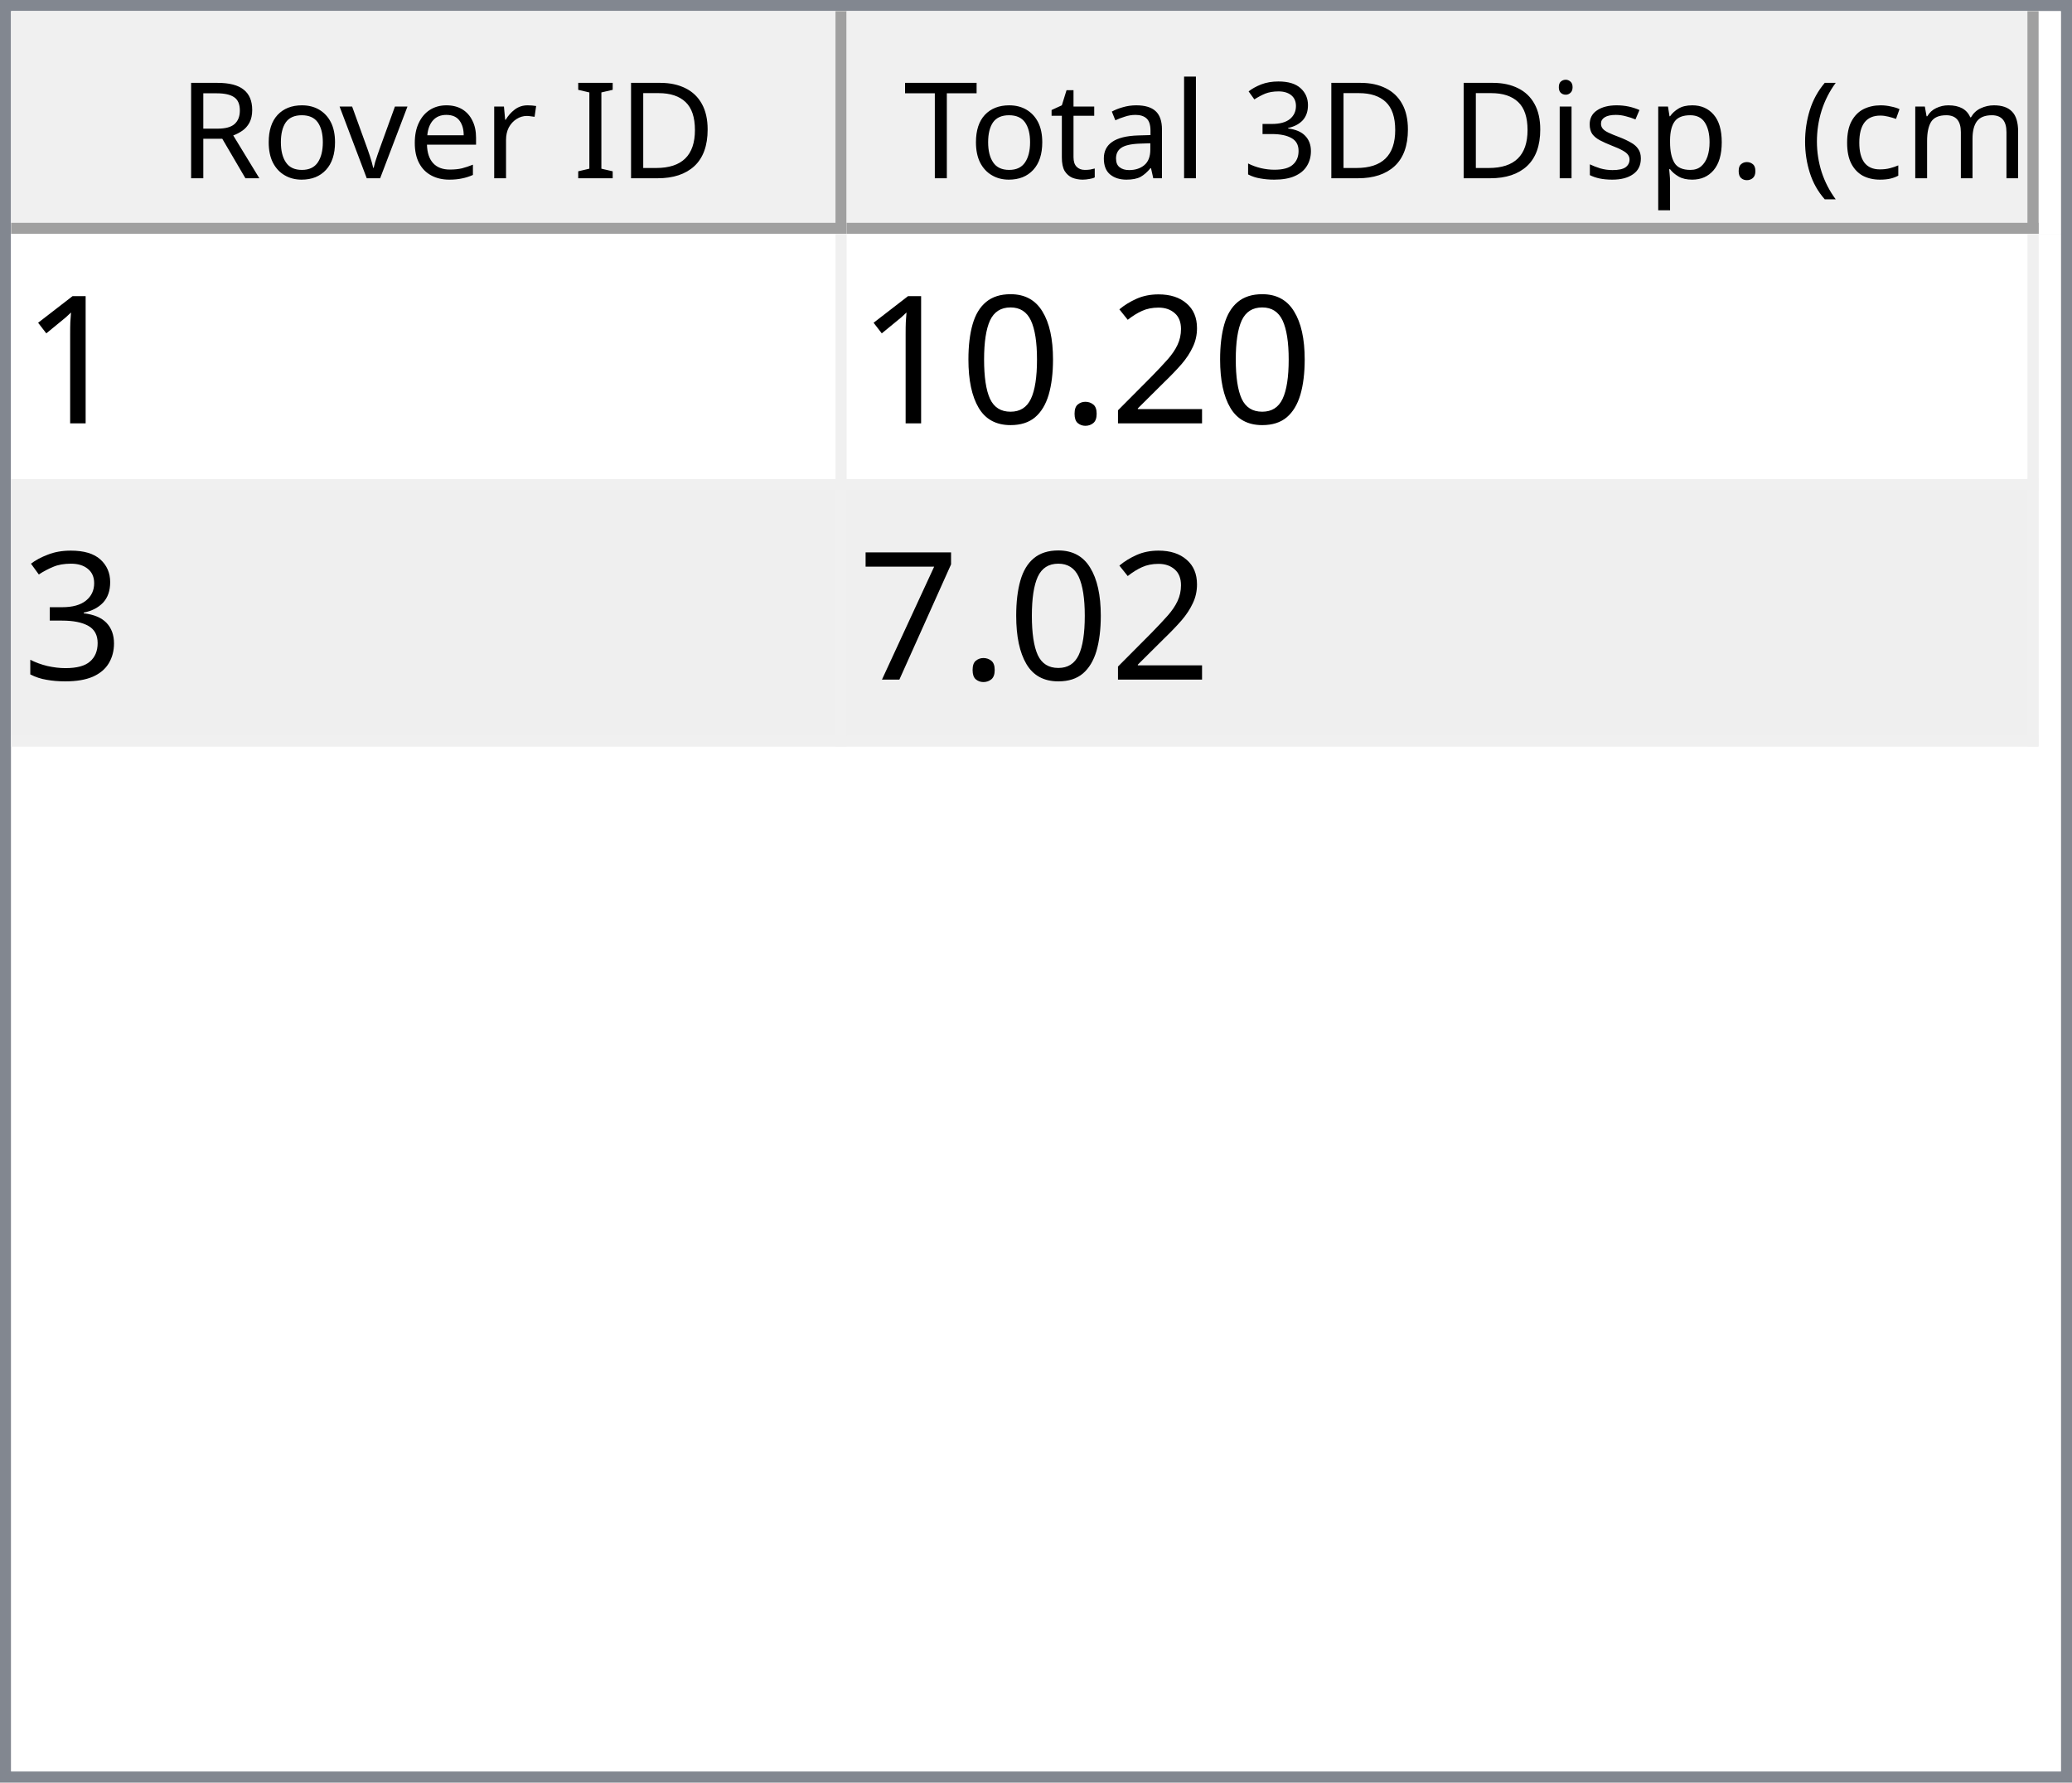
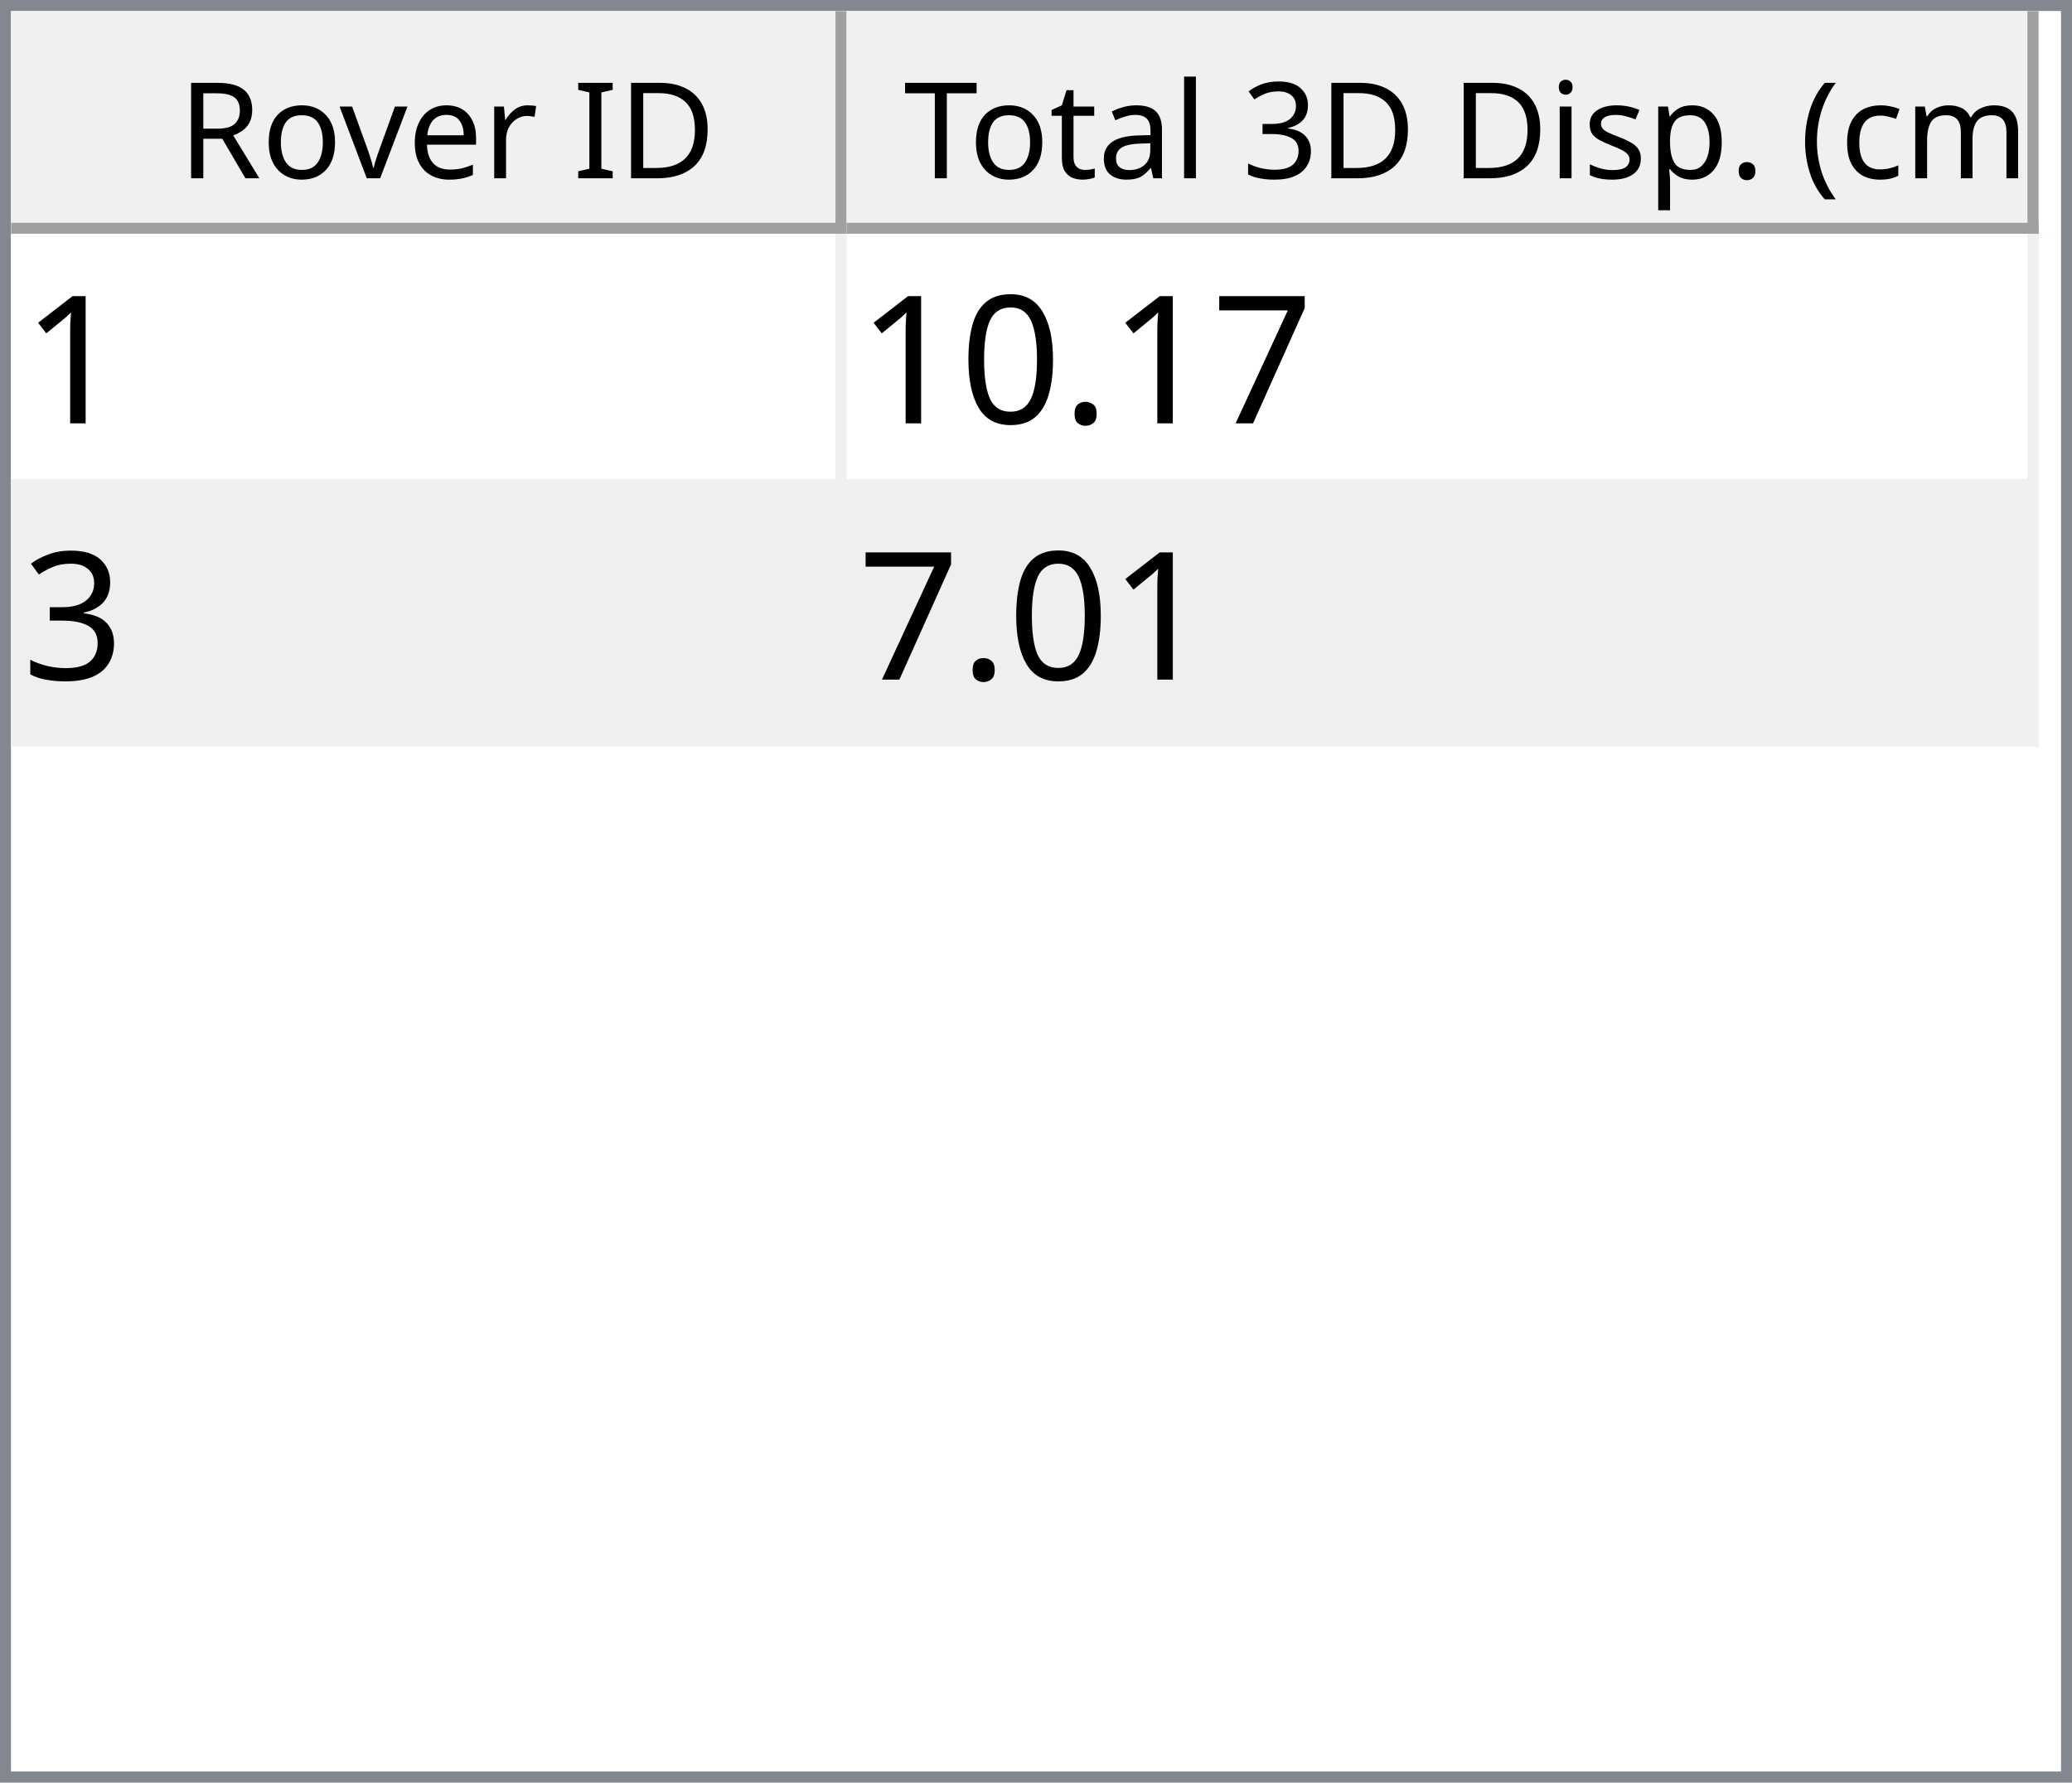
<svg xmlns="http://www.w3.org/2000/svg" style="fill-opacity:1; color-rendering:auto; color-interpolation:auto; text-rendering:auto; stroke:black; stroke-linecap:square; stroke-miterlimit:10; shape-rendering:auto; stroke-opacity:1; fill:black; stroke-dasharray:none; font-weight:normal; stroke-width:1; font-family:'Dialog'; font-style:normal; stroke-linejoin:miter; font-size:12px; stroke-dashoffset:0; image-rendering:auto;" width="186" height="160">
  <defs id="genericDefs" />
  <g>
    <defs id="defs1">
      <clipPath clipPathUnits="userSpaceOnUse" id="clipPath1">
        <path d="M0 0 L186 0 L186 160 L0 160 L0 0 Z" />
      </clipPath>
      <clipPath clipPathUnits="userSpaceOnUse" id="clipPath2">
        <path d="M0 0 L0 160 L186 160 L186 0 Z" />
      </clipPath>
      <clipPath clipPathUnits="userSpaceOnUse" id="clipPath3">
        <path d="M0 0 L0 20 L184 20 L184 0 Z" />
      </clipPath>
      <clipPath clipPathUnits="userSpaceOnUse" id="clipPath4">
        <path d="M0 0 L0 20 L75 20 L75 0 Z" />
      </clipPath>
      <clipPath clipPathUnits="userSpaceOnUse" id="clipPath5">
        <path d="M1 1 L1 19 L74 19 L74 1 Z" />
      </clipPath>
      <clipPath clipPathUnits="userSpaceOnUse" id="clipPath6">
        <path d="M0 0 L0 18 L73 18 L73 0 Z" />
      </clipPath>
      <clipPath clipPathUnits="userSpaceOnUse" id="clipPath7">
        <path d="M-0.5 -0.5 L-0.5 19.5 L74.5 19.5 L74.5 -0.5 Z" />
      </clipPath>
      <clipPath clipPathUnits="userSpaceOnUse" id="clipPath8">
        <path d="M0 0 L0 20 L107 20 L107 0 Z" />
      </clipPath>
      <clipPath clipPathUnits="userSpaceOnUse" id="clipPath9">
        <path d="M1 1 L1 19 L106 19 L106 1 Z" />
      </clipPath>
      <clipPath clipPathUnits="userSpaceOnUse" id="clipPath10">
        <path d="M0 0 L0 18 L105 18 L105 0 Z" />
      </clipPath>
      <clipPath clipPathUnits="userSpaceOnUse" id="clipPath11">
        <path d="M-0.5 -0.5 L-0.5 19.5 L106.5 19.5 L106.5 -0.5 Z" />
      </clipPath>
      <clipPath clipPathUnits="userSpaceOnUse" id="clipPath12">
        <path d="M0 0 L0 138 L184 138 L184 0 Z" />
      </clipPath>
      <clipPath clipPathUnits="userSpaceOnUse" id="clipPath13">
        <path d="M0 0 L0 46 L182 46 L182 0 Z" />
      </clipPath>
      <clipPath clipPathUnits="userSpaceOnUse" id="clipPath14">
        <path d="M-0.5 -0.5 L-0.5 45.5 L181.5 45.5 L181.5 -0.5 Z" />
      </clipPath>
      <clipPath clipPathUnits="userSpaceOnUse" id="clipPath15">
        <path d="M0 0 L0 22 L74 22 L74 0 Z" />
      </clipPath>
      <clipPath clipPathUnits="userSpaceOnUse" id="clipPath16">
        <path d="M0 0 L0 22 L106 22 L106 0 Z" />
      </clipPath>
      <font horiz-adv-x="64.551" id="font1">
        <font-face ascent="107.91" descent="25.098" units-per-em="100" style="font-style:normal; font-family:Segoe UI; font-weight:normal;" />
        <missing-glyph horiz-adv-x="64.551" d="M8.109 0 L8.109 68.266 L56.453 68.266 L56.453 0 L8.109 0 ZM15.328 7.234 L49.219 7.234 L49.219 61.031 L15.328 61.031 L15.328 7.234 Z" />
        <glyph unicode="D" horiz-adv-x="70.117" d="M9.188 0 L9.188 70.016 L28.516 70.016 Q65.531 70.016 65.531 35.891 Q65.531 19.672 55.25 9.836 Q44.969 0 27.734 0 L9.188 0 ZM17.391 62.594 L17.391 7.422 L27.828 7.422 Q41.609 7.422 49.273 14.797 Q56.938 22.172 56.938 35.688 Q56.938 62.594 28.328 62.594 L17.391 62.594 Z" />
        <glyph unicode="I" horiz-adv-x="26.611" d="M17.391 0 L9.188 0 L9.188 70.016 L17.391 70.016 L17.391 0 Z" />
        <glyph unicode=" " horiz-adv-x="27.393" d="" />
        <glyph unicode="r" horiz-adv-x="34.766" d="M34.188 41.891 Q32.078 43.5 28.125 43.5 Q23 43.5 19.555 38.672 Q16.109 33.844 16.109 25.484 L16.109 0 L8.109 0 L8.109 50 L16.109 50 L16.109 39.703 L16.312 39.703 Q18.016 44.969 21.531 47.922 Q25.047 50.875 29.391 50.875 Q32.516 50.875 34.188 50.203 L34.188 41.891 Z" />
        <glyph unicode="e" horiz-adv-x="52.295" d="M48.297 23 L12.984 23 Q13.188 14.656 17.484 10.109 Q21.781 5.562 29.297 5.562 Q37.75 5.562 44.828 11.141 L44.828 3.609 Q38.234 -1.172 27.391 -1.172 Q16.797 -1.172 10.742 5.641 Q4.688 12.453 4.688 24.812 Q4.688 36.469 11.305 43.82 Q17.922 51.172 27.734 51.172 Q37.547 51.172 42.922 44.828 Q48.297 38.484 48.297 27.203 L48.297 23 ZM40.094 29.781 Q40.047 36.719 36.75 40.578 Q33.453 44.438 27.594 44.438 Q21.922 44.438 17.969 40.383 Q14.016 36.328 13.094 29.781 L40.094 29.781 Z" />
        <glyph unicode="v" horiz-adv-x="47.9" d="M47.406 50 L27.484 0 L19.625 0 L0.688 50 L9.469 50 L22.172 13.672 Q23.578 9.672 23.922 6.688 L24.125 6.688 Q24.609 10.453 25.688 13.484 L38.969 50 L47.406 50 Z" />
        <glyph unicode="o" horiz-adv-x="58.594" d="M29 -1.172 Q17.922 -1.172 11.305 5.836 Q4.688 12.844 4.688 24.422 Q4.688 37.016 11.57 44.094 Q18.453 51.172 30.172 51.172 Q41.359 51.172 47.633 44.289 Q53.906 37.406 53.906 25.203 Q53.906 13.234 47.141 6.031 Q40.375 -1.172 29 -1.172 ZM29.594 44.438 Q21.875 44.438 17.383 39.188 Q12.891 33.938 12.891 24.703 Q12.891 15.828 17.43 10.695 Q21.969 5.562 29.594 5.562 Q37.359 5.562 41.531 10.594 Q45.703 15.625 45.703 24.906 Q45.703 34.281 41.531 39.359 Q37.359 44.438 29.594 44.438 Z" />
        <glyph unicode="R" horiz-adv-x="59.814" d="M59.375 0 L49.609 0 L37.891 19.625 Q36.281 22.359 34.766 24.289 Q33.25 26.219 31.664 27.438 Q30.078 28.656 28.25 29.219 Q26.422 29.781 24.125 29.781 L17.391 29.781 L17.391 0 L9.188 0 L9.188 70.016 L30.078 70.016 Q34.672 70.016 38.555 68.867 Q42.438 67.719 45.289 65.375 Q48.141 63.031 49.758 59.547 Q51.375 56.062 51.375 51.375 Q51.375 47.703 50.273 44.656 Q49.172 41.609 47.148 39.211 Q45.125 36.812 42.266 35.133 Q39.406 33.453 35.844 32.516 L35.844 32.328 Q37.594 31.547 38.891 30.547 Q40.188 29.547 41.359 28.18 Q42.531 26.812 43.68 25.078 Q44.828 23.344 46.234 21.047 L59.375 0 ZM17.391 62.594 L17.391 37.203 L28.516 37.203 Q31.594 37.203 34.203 38.133 Q36.812 39.062 38.719 40.797 Q40.625 42.531 41.703 45.047 Q42.781 47.562 42.781 50.688 Q42.781 56.297 39.141 59.445 Q35.5 62.594 28.609 62.594 L17.391 62.594 Z" />
        <glyph unicode=")" horiz-adv-x="30.176" d="M8.297 -15.922 L1.172 -15.922 Q16.406 2.344 16.406 26.812 Q16.406 51.469 1.078 70.016 L8.297 70.016 Q23.531 52.156 23.531 26.703 Q23.531 1.375 8.297 -15.922 Z" />
        <glyph unicode="m" horiz-adv-x="86.133" d="M79.109 0 L71.094 0 L71.094 28.719 Q71.094 37.016 68.531 40.727 Q65.969 44.438 59.906 44.438 Q54.781 44.438 51.195 39.75 Q47.609 35.062 47.609 28.516 L47.609 0 L39.594 0 L39.594 29.688 Q39.594 44.438 28.219 44.438 Q22.953 44.438 19.531 40.016 Q16.109 35.594 16.109 28.516 L16.109 0 L8.109 0 L8.109 50 L16.109 50 L16.109 42.094 L16.312 42.094 Q21.625 51.172 31.844 51.172 Q36.969 51.172 40.773 48.312 Q44.578 45.453 46 40.828 Q51.562 51.172 62.594 51.172 Q79.109 51.172 79.109 30.812 L79.109 0 Z" />
        <glyph unicode="c" horiz-adv-x="46.191" d="M42.188 2.297 Q36.422 -1.172 28.516 -1.172 Q17.828 -1.172 11.258 5.789 Q4.688 12.75 4.688 23.828 Q4.688 36.188 11.766 43.68 Q18.844 51.172 30.672 51.172 Q37.25 51.172 42.281 48.734 L42.281 40.531 Q36.719 44.438 30.375 44.438 Q22.703 44.438 17.797 38.945 Q12.891 33.453 12.891 24.516 Q12.891 15.719 17.508 10.641 Q22.125 5.562 29.891 5.562 Q36.422 5.562 42.188 9.906 L42.188 2.297 Z" />
        <glyph unicode="(" horiz-adv-x="30.176" d="M29.109 -15.922 L21.969 -15.922 Q6.844 1.375 6.844 26.703 Q6.844 52.156 21.969 70.016 L29.203 70.016 Q13.875 51.469 13.875 26.812 Q13.875 2.344 29.109 -15.922 Z" />
        <glyph unicode="." horiz-adv-x="21.68" d="M10.891 -1.078 Q8.641 -1.078 7.055 0.539 Q5.469 2.156 5.469 4.391 Q5.469 6.641 7.055 8.273 Q8.641 9.906 10.891 9.906 Q13.188 9.906 14.797 8.273 Q16.406 6.641 16.406 4.391 Q16.406 2.156 14.797 0.539 Q13.188 -1.078 10.891 -1.078 Z" />
        <glyph unicode="p" horiz-adv-x="58.789" d="M16.312 7.234 L16.109 7.234 L16.109 -23 L8.109 -23 L8.109 50 L16.109 50 L16.109 41.219 L16.312 41.219 Q22.219 51.172 33.594 51.172 Q43.266 51.172 48.688 44.461 Q54.109 37.75 54.109 26.469 Q54.109 13.922 48 6.375 Q41.891 -1.172 31.297 -1.172 Q21.578 -1.172 16.312 7.234 ZM16.109 27.391 L16.109 20.406 Q16.109 14.203 20.141 9.883 Q24.172 5.562 30.375 5.562 Q37.641 5.562 41.773 11.133 Q45.906 16.703 45.906 26.609 Q45.906 34.969 42.047 39.703 Q38.188 44.438 31.594 44.438 Q24.609 44.438 20.359 39.578 Q16.109 34.719 16.109 27.391 Z" />
        <glyph unicode="s" horiz-adv-x="42.432" d="M5.078 1.812 L5.078 10.406 Q11.625 5.562 19.484 5.562 Q30.031 5.562 30.031 12.594 Q30.031 14.594 29.125 15.992 Q28.219 17.391 26.68 18.461 Q25.141 19.531 23.07 20.383 Q21 21.234 18.609 22.172 Q15.281 23.484 12.766 24.828 Q10.25 26.172 8.57 27.859 Q6.891 29.547 6.031 31.695 Q5.172 33.844 5.172 36.719 Q5.172 40.234 6.789 42.945 Q8.406 45.656 11.086 47.484 Q13.766 49.312 17.211 50.242 Q20.656 51.172 24.312 51.172 Q30.812 51.172 35.938 48.922 L35.938 40.828 Q30.422 44.438 23.25 44.438 Q21 44.438 19.195 43.922 Q17.391 43.406 16.094 42.477 Q14.797 41.547 14.086 40.258 Q13.375 38.969 13.375 37.406 Q13.375 35.453 14.086 34.133 Q14.797 32.812 16.164 31.789 Q17.531 30.766 19.484 29.938 Q21.438 29.109 23.922 28.125 Q27.25 26.859 29.883 25.516 Q32.516 24.172 34.375 22.484 Q36.234 20.797 37.234 18.602 Q38.234 16.406 38.234 13.375 Q38.234 9.672 36.602 6.938 Q34.969 4.203 32.234 2.398 Q29.5 0.594 25.93 -0.289 Q22.359 -1.172 18.453 -1.172 Q10.75 -1.172 5.078 1.812 Z" />
        <glyph unicode="i" horiz-adv-x="24.219" d="M12.203 62.703 Q10.062 62.703 8.547 64.164 Q7.031 65.625 7.031 67.875 Q7.031 70.125 8.547 71.609 Q10.062 73.094 12.203 73.094 Q14.406 73.094 15.945 71.609 Q17.484 70.125 17.484 67.875 Q17.484 65.719 15.945 64.211 Q14.406 62.703 12.203 62.703 ZM16.109 0 L8.109 0 L8.109 50 L16.109 50 L16.109 0 Z" />
        <glyph unicode="3" horiz-adv-x="53.906" d="M46.531 19.828 Q46.531 15.094 44.75 11.211 Q42.969 7.328 39.719 4.57 Q36.469 1.812 31.93 0.297 Q27.391 -1.219 21.922 -1.219 Q11.922 -1.219 6 2.594 L6 11.188 Q13.094 5.609 22.219 5.609 Q25.875 5.609 28.828 6.539 Q31.781 7.469 33.906 9.227 Q36.031 10.984 37.18 13.477 Q38.328 15.969 38.328 19.094 Q38.328 32.812 18.797 32.812 L12.984 32.812 L12.984 39.594 L18.5 39.594 Q35.797 39.594 35.797 52.484 Q35.797 64.406 22.609 64.406 Q15.188 64.406 8.688 59.422 L8.688 67.188 Q15.375 71.188 24.609 71.188 Q29 71.188 32.57 69.969 Q36.141 68.75 38.68 66.555 Q41.219 64.359 42.609 61.281 Q44 58.203 44 54.5 Q44 40.672 30.031 36.719 L30.031 36.531 Q33.594 36.141 36.625 34.797 Q39.656 33.453 41.852 31.305 Q44.047 29.156 45.289 26.25 Q46.531 23.344 46.531 19.828 Z" />
        <glyph unicode="l" horiz-adv-x="24.219" d="M16.109 0 L8.109 0 L8.109 74.031 L16.109 74.031 L16.109 0 Z" />
        <glyph unicode="a" horiz-adv-x="50.879" d="M43.891 0 L35.891 0 L35.891 7.812 L35.688 7.812 Q30.469 -1.172 20.312 -1.172 Q12.844 -1.172 8.617 2.781 Q4.391 6.734 4.391 13.281 Q4.391 27.297 20.906 29.594 L35.891 31.688 Q35.891 44.438 25.594 44.438 Q16.547 44.438 9.281 38.281 L9.281 46.484 Q16.656 51.172 26.266 51.172 Q43.891 51.172 43.891 32.516 L43.891 0 ZM35.891 25.297 L23.828 23.641 Q18.266 22.859 15.43 20.875 Q12.594 18.891 12.594 13.875 Q12.594 10.203 15.211 7.883 Q17.828 5.562 22.172 5.562 Q28.125 5.562 32.008 9.742 Q35.891 13.922 35.891 20.312 L35.891 25.297 Z" />
        <glyph unicode="t" horiz-adv-x="33.887" d="M31.297 0.484 Q28.469 -1.078 23.828 -1.078 Q10.688 -1.078 10.688 13.578 L10.688 43.172 L2.094 43.172 L2.094 50 L10.688 50 L10.688 62.203 L18.703 64.797 L18.703 50 L31.297 50 L31.297 43.172 L18.703 43.172 L18.703 14.984 Q18.703 9.969 20.414 7.82 Q22.125 5.672 26.078 5.672 Q29.109 5.672 31.297 7.328 L31.297 0.484 Z" />
        <glyph unicode="T" horiz-adv-x="52.393" d="M50.594 62.594 L30.375 62.594 L30.375 0 L22.172 0 L22.172 62.594 L2 62.594 L2 70.016 L50.594 70.016 L50.594 62.594 Z" />
      </font>
      <font horiz-adv-x="75.0" id="font2">
        <font-face ascent="100.537" descent="21.973" units-per-em="100" style="font-style:normal; font-family:sans-serif; font-weight:normal;" />
        <missing-glyph horiz-adv-x="75.0" d="M12.5 0 L12.5 62.5 L62.5 62.5 L62.5 0 L12.5 0 ZM14.062 1.562 L60.938 1.562 L60.938 60.938 L14.062 60.938 L14.062 1.562 Z" />
        <glyph unicode="1" horiz-adv-x="55.615" d="M37.25 0 L28.469 0 L28.469 56 Q25.297 52.984 20.141 49.953 Q14.984 46.922 10.891 45.406 L10.891 53.906 Q18.266 57.375 23.781 62.305 Q29.297 67.234 31.594 71.875 L37.25 71.875 L37.25 0 Z" />
-         <glyph unicode="2" horiz-adv-x="55.615" d="M50.344 8.453 L50.344 0 L3.031 0 Q2.938 3.172 4.047 6.109 Q5.859 10.938 9.836 15.625 Q13.812 20.312 21.344 26.469 Q33.016 36.031 37.117 41.625 Q41.219 47.219 41.219 52.203 Q41.219 57.422 37.477 61.008 Q33.734 64.594 27.734 64.594 Q21.391 64.594 17.578 60.789 Q13.766 56.984 13.719 50.25 L4.688 51.172 Q5.609 61.281 11.664 66.578 Q17.719 71.875 27.938 71.875 Q38.234 71.875 44.242 66.164 Q50.25 60.453 50.25 52 Q50.25 47.703 48.492 43.555 Q46.734 39.406 42.656 34.812 Q38.578 30.219 29.109 22.219 Q21.188 15.578 18.945 13.211 Q16.703 10.844 15.234 8.453 L50.344 8.453 Z" />
+         <glyph unicode="7" horiz-adv-x="55.615" d="M4.734 62.203 L4.734 70.656 L51.078 70.656 L51.078 63.812 Q44.234 56.547 37.523 44.484 Q30.812 32.422 27.156 19.672 Q24.516 10.688 23.781 0 L14.75 0 Q14.891 8.453 18.062 20.414 Q21.234 32.375 27.172 43.484 Q33.109 54.594 39.797 62.203 L4.734 62.203 Z" />
        <glyph unicode="." horiz-adv-x="27.783" d="M9.078 0 L9.078 10.016 L19.094 10.016 L19.094 0 L9.078 0 Z" />
        <glyph unicode="0" horiz-adv-x="55.615" d="M4.156 35.297 Q4.156 48 6.766 55.742 Q9.375 63.484 14.523 67.68 Q19.672 71.875 27.484 71.875 Q33.25 71.875 37.594 69.555 Q41.938 67.234 44.773 62.867 Q47.609 58.5 49.219 52.227 Q50.828 45.953 50.828 35.297 Q50.828 22.703 48.242 14.969 Q45.656 7.234 40.508 3.008 Q35.359 -1.219 27.484 -1.219 Q17.141 -1.219 11.234 6.203 Q4.156 15.141 4.156 35.297 ZM13.188 35.297 Q13.188 17.672 17.312 11.836 Q21.438 6 27.484 6 Q33.547 6 37.672 11.859 Q41.797 17.719 41.797 35.297 Q41.797 52.984 37.672 58.789 Q33.547 64.594 27.391 64.594 Q21.344 64.594 17.719 59.469 Q13.188 52.938 13.188 35.297 Z" />
        <glyph unicode="3" horiz-adv-x="55.615" d="M4.203 18.891 L12.984 20.062 Q14.5 12.594 18.141 9.297 Q21.781 6 27 6 Q33.203 6 37.477 10.297 Q41.75 14.594 41.75 20.953 Q41.75 27 37.797 30.93 Q33.844 34.859 27.734 34.859 Q25.25 34.859 21.531 33.891 L22.516 41.609 Q23.391 41.5 23.922 41.5 Q29.547 41.5 34.039 44.43 Q38.531 47.359 38.531 53.469 Q38.531 58.297 35.258 61.477 Q31.984 64.656 26.812 64.656 Q21.688 64.656 18.266 61.43 Q14.844 58.203 13.875 51.766 L5.078 53.328 Q6.688 62.156 12.398 67.016 Q18.109 71.875 26.609 71.875 Q32.469 71.875 37.398 69.359 Q42.328 66.844 44.945 62.5 Q47.562 58.156 47.562 53.266 Q47.562 48.641 45.07 44.828 Q42.578 41.016 37.703 38.766 Q44.047 37.312 47.562 32.695 Q51.078 28.078 51.078 21.141 Q51.078 11.766 44.242 5.25 Q37.406 -1.266 26.953 -1.266 Q17.531 -1.266 11.305 4.352 Q5.078 9.969 4.203 18.891 Z" />
-         <glyph unicode="7" horiz-adv-x="55.615" d="M4.734 62.203 L4.734 70.656 L51.078 70.656 L51.078 63.812 Q44.234 56.547 37.523 44.484 Q30.812 32.422 27.156 19.672 Q24.516 10.688 23.781 0 L14.75 0 Q14.891 8.453 18.062 20.414 Q21.234 32.375 27.172 43.484 Q33.109 54.594 39.797 62.203 L4.734 62.203 Z" />
      </font>
    </defs>
    <g style="fill:white; stroke:white;">
      <rect x="0" y="0" width="186" style="clip-path:url(#clipPath1); stroke:none;" height="160" />
    </g>
    <g style="fill:white; text-rendering:optimizeSpeed; color-rendering:optimizeSpeed; image-rendering:optimizeSpeed; shape-rendering:crispEdges; stroke:white; color-interpolation:sRGB;">
      <rect x="0" width="186" height="160" y="0" style="stroke:none;" />
      <path style="stroke:none;" d="M0 160 L186 160 L186 0 L0 0 Z" />
    </g>
    <g style="fill:rgb(240,240,240); font-family:'Segoe UI'; stroke:rgb(240,240,240);">
      <rect x="0" y="0" width="186" style="clip-path:url(#clipPath2); stroke:none;" height="160" />
    </g>
    <g style="fill:rgb(130,135,144); font-family:'Segoe UI'; stroke:rgb(130,135,144);">
      <path d="M0 0 L186 0 L186 160 L0 160 L0 0 ZM1 1 L185 1 L185 159 L1 159 L1 1 Z" style="fill-rule:evenodd; clip-path:url(#clipPath2); stroke:none;" />
    </g>
    <g style="fill:white; font-family:'Segoe UI'; stroke:white;" transform="translate(1,1)">
      <rect x="0" y="0" width="184" style="clip-path:url(#clipPath3); stroke:none;" height="20" />
    </g>
    <g style="fill:rgb(240,240,240); font-family:'Segoe UI'; stroke:rgb(240,240,240);" transform="translate(1,1)">
      <rect x="0" y="0" width="75" style="clip-path:url(#clipPath4); stroke:none;" height="20" />
    </g>
    <g style="font-family:'Segoe UI';" transform="translate(2,2)">
      <text x="14" xml:space="preserve" y="14" style="clip-path:url(#clipPath6); stroke:none;">Rover ID</text>
    </g>
    <g style="fill:rgb(160,160,160); font-family:'Segoe UI'; stroke:rgb(160,160,160); stroke-linejoin:bevel;" transform="translate(1.5,1.5)">
      <line x1="74" x2="74" y1="0" style="fill:none; clip-path:url(#clipPath7);" y2="19" />
    </g>
    <g style="fill:rgb(160,160,160); font-family:'Segoe UI'; stroke:rgb(160,160,160); stroke-linejoin:bevel;" transform="matrix(1,0,0,1,1,1) translate(0.5,0.5)">
      <line x1="0" x2="74" y1="19" style="fill:none; clip-path:url(#clipPath7);" y2="19" />
    </g>
    <g style="fill:rgb(240,240,240); font-family:'Segoe UI'; stroke:rgb(240,240,240);" transform="translate(76,1)">
      <rect x="0" y="0" width="107" style="clip-path:url(#clipPath8); stroke:none;" height="20" />
    </g>
    <g style="font-family:'Segoe UI';" transform="translate(77,2)">
      <text x="1" xml:space="preserve" y="14" style="clip-path:url(#clipPath10); stroke:none;"> Total 3D Disp. (cm)</text>
    </g>
    <g style="fill:rgb(160,160,160); font-family:'Segoe UI'; stroke:rgb(160,160,160); stroke-linejoin:bevel;" transform="translate(76.5,1.5)">
      <line x1="106" x2="106" y1="0" style="fill:none; clip-path:url(#clipPath11);" y2="19" />
    </g>
    <g style="fill:rgb(160,160,160); font-family:'Segoe UI'; stroke:rgb(160,160,160); stroke-linejoin:bevel;" transform="matrix(1,0,0,1,76,1) translate(0.5,0.5)">
      <line x1="0" x2="106" y1="19" style="fill:none; clip-path:url(#clipPath11);" y2="19" />
    </g>
    <g style="fill:white; font-family:'Segoe UI'; stroke:white;" transform="translate(1,21)">
      <rect x="0" y="0" width="184" style="clip-path:url(#clipPath12); stroke:none;" height="138" />
    </g>
    <g style="fill:rgb(240,240,240); font-size:16px; font-family:sans-serif; stroke:rgb(240,240,240);" transform="translate(1,21)">
      <rect x="0" y="0" width="182" style="clip-path:url(#clipPath13); stroke:none;" height="46" />
      <line transform="translate(0.5,0.5)" x1="0" x2="181" y1="22" style="clip-path:url(#clipPath14); fill:none; stroke-linejoin:bevel;" y2="22" />
    </g>
    <g transform="matrix(1,0,0,1,1,21) translate(0.5,0.5)" style="fill:rgb(240,240,240); font-size:16px; font-family:sans-serif; stroke:rgb(240,240,240); stroke-linejoin:bevel;">
      <line x1="0" x2="181" y1="45" style="fill:none; clip-path:url(#clipPath14);" y2="45" />
    </g>
    <g transform="matrix(1,0,0,1,1,21) translate(0.5,0.5)" style="fill:rgb(240,240,240); font-size:16px; font-family:sans-serif; stroke:rgb(240,240,240); stroke-linejoin:bevel;">
      <line x1="74" x2="74" y1="0" style="fill:none; clip-path:url(#clipPath14);" y2="45" />
    </g>
    <g transform="matrix(1,0,0,1,1,21) translate(0.5,0.5)" style="fill:rgb(240,240,240); font-size:16px; font-family:sans-serif; stroke:rgb(240,240,240); stroke-linejoin:bevel;">
      <line x1="181" x2="181" y1="0" style="fill:none; clip-path:url(#clipPath14);" y2="45" />
    </g>
    <g style="fill:white; font-size:16px; font-family:sans-serif; stroke:white;" transform="matrix(1,0,0,1,1,21)">
      <rect x="0" y="0" width="74" style="clip-path:url(#clipPath15); stroke:none;" height="22" />
      <text x="1" y="17" style="fill:black; clip-path:url(#clipPath15); stroke:none;" xml:space="preserve">1</text>
    </g>
    <g style="fill:white; font-size:16px; font-family:sans-serif; stroke:white;" transform="matrix(1,0,0,1,1,21) translate(75,0)">
      <rect x="0" y="0" width="106" style="clip-path:url(#clipPath16); stroke:none;" height="22" />
-       <text x="1" y="17" style="fill:black; clip-path:url(#clipPath16); stroke:none;" xml:space="preserve">10.20</text>
+       <text x="1" y="17" style="fill:black; clip-path:url(#clipPath16); stroke:none;" xml:space="preserve">10.17</text>
    </g>
    <g style="fill:rgb(239,239,239); font-size:16px; font-family:sans-serif; stroke:rgb(239,239,239);" transform="matrix(1,0,0,1,1,21) translate(0,23)">
      <rect x="0" y="0" width="74" style="clip-path:url(#clipPath15); stroke:none;" height="22" />
      <text x="1" y="17" style="fill:black; clip-path:url(#clipPath15); stroke:none;" xml:space="preserve">3</text>
    </g>
    <g style="fill:rgb(239,239,239); font-size:16px; font-family:sans-serif; stroke:rgb(239,239,239);" transform="matrix(1,0,0,1,1,21) translate(75,23)">
      <rect x="0" y="0" width="106" style="clip-path:url(#clipPath16); stroke:none;" height="22" />
-       <text x="1" y="17" style="fill:black; clip-path:url(#clipPath16); stroke:none;" xml:space="preserve">7.02</text>
+       <text x="1" y="17" style="fill:black; clip-path:url(#clipPath16); stroke:none;" xml:space="preserve">7.01</text>
    </g>
  </g>
</svg>
